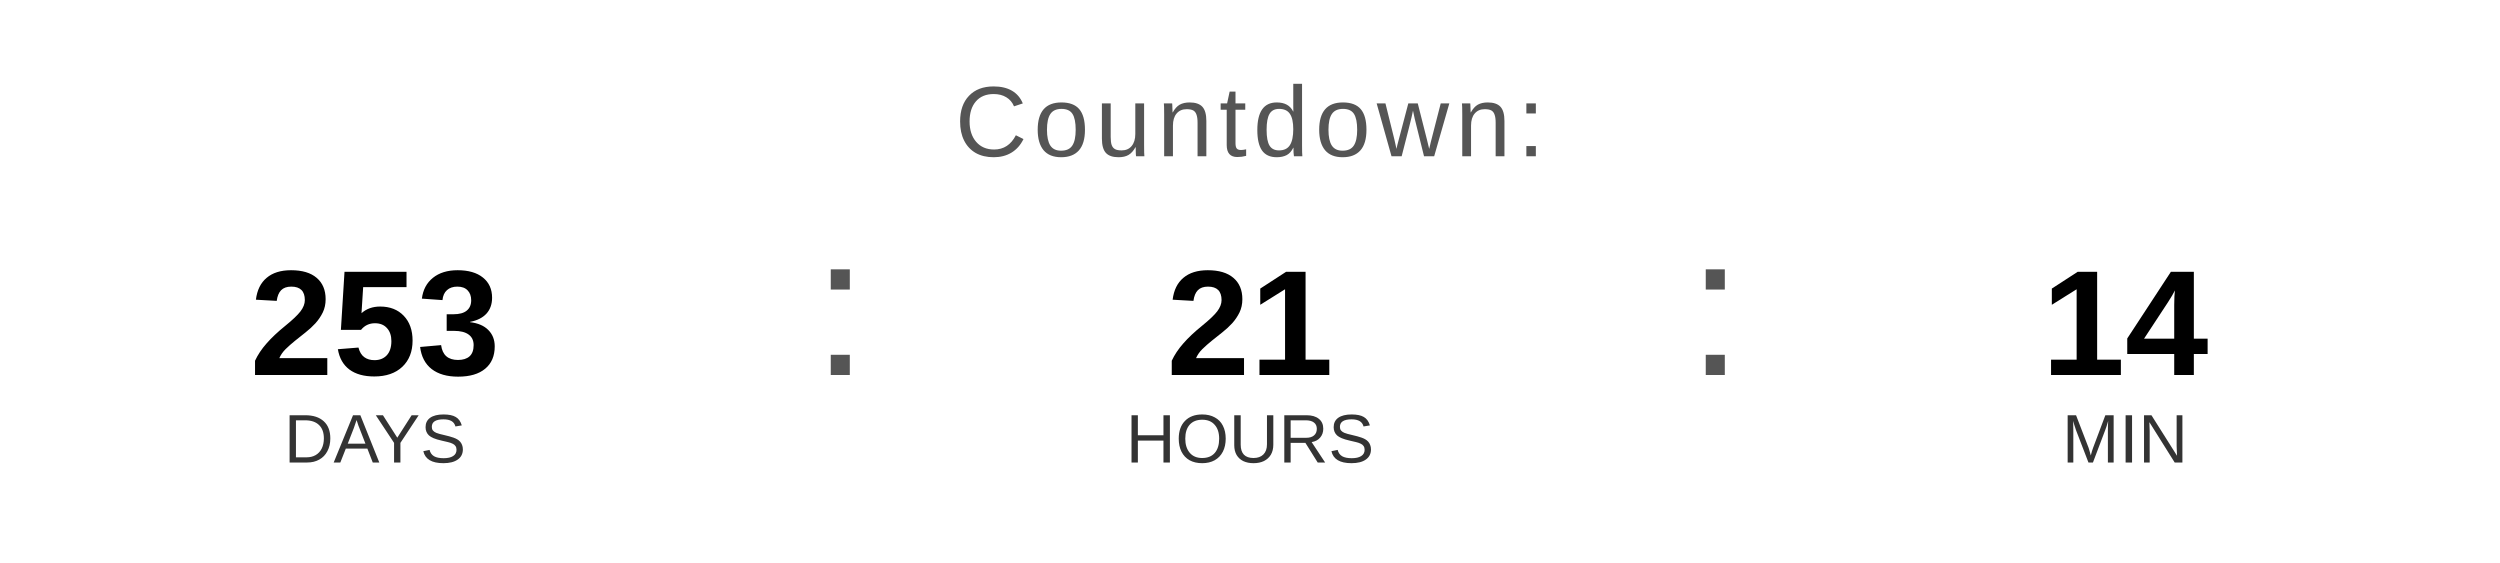
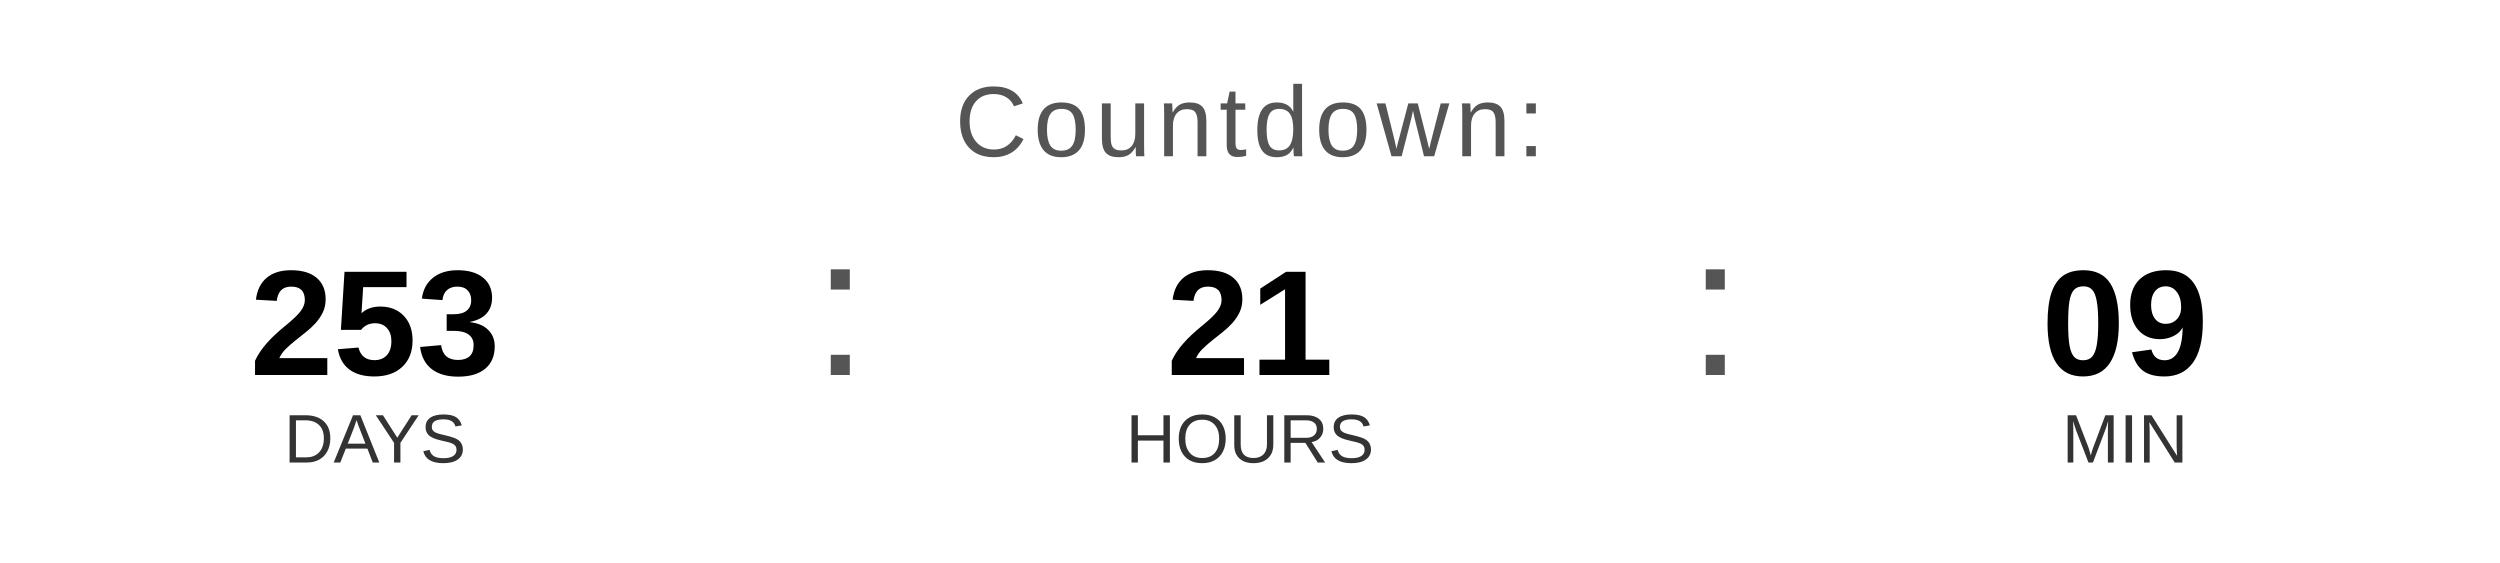
<svg xmlns="http://www.w3.org/2000/svg" width="400" height="90" viewBox="0 0 400 90">
  <text x="200" y="25" font-family="Arial, Helvetica, sans-serif" font-size="16" fill="#555555" text-anchor="middle" letter-spacing="1">
    Countdown:
  </text>
  <text x="60" y="60" font-family="Arial, Helvetica, sans-serif" font-size="24" font-weight="bold" fill="#000000" text-anchor="middle">253</text>
  <text x="60" y="74" font-family="Arial, Helvetica, sans-serif" font-size="11" fill="#333333" text-anchor="middle">DAYS</text>
  <text x="130" y="60" font-family="Arial, sans-serif" font-size="32" fill="#555555">:</text>
  <text x="200" y="60" font-family="Arial, Helvetica, sans-serif" font-size="24" font-weight="bold" fill="#000000" text-anchor="middle">21</text>
  <text x="200" y="74" font-family="Arial, Helvetica, sans-serif" font-size="11" fill="#333333" text-anchor="middle">HOURS</text>
  <text x="270" y="60" font-family="Arial, sans-serif" font-size="32" fill="#555555">:</text>
-   <text x="340" y="60" font-family="Arial, Helvetica, sans-serif" font-size="24" font-weight="bold" fill="#000000" text-anchor="middle">14</text>
+   <text x="340" y="60" font-family="Arial, Helvetica, sans-serif" font-size="24" font-weight="bold" fill="#000000" text-anchor="middle">09</text>
  <text x="340" y="74" font-family="Arial, Helvetica, sans-serif" font-size="11" fill="#333333" text-anchor="middle">MIN</text>
</svg>
